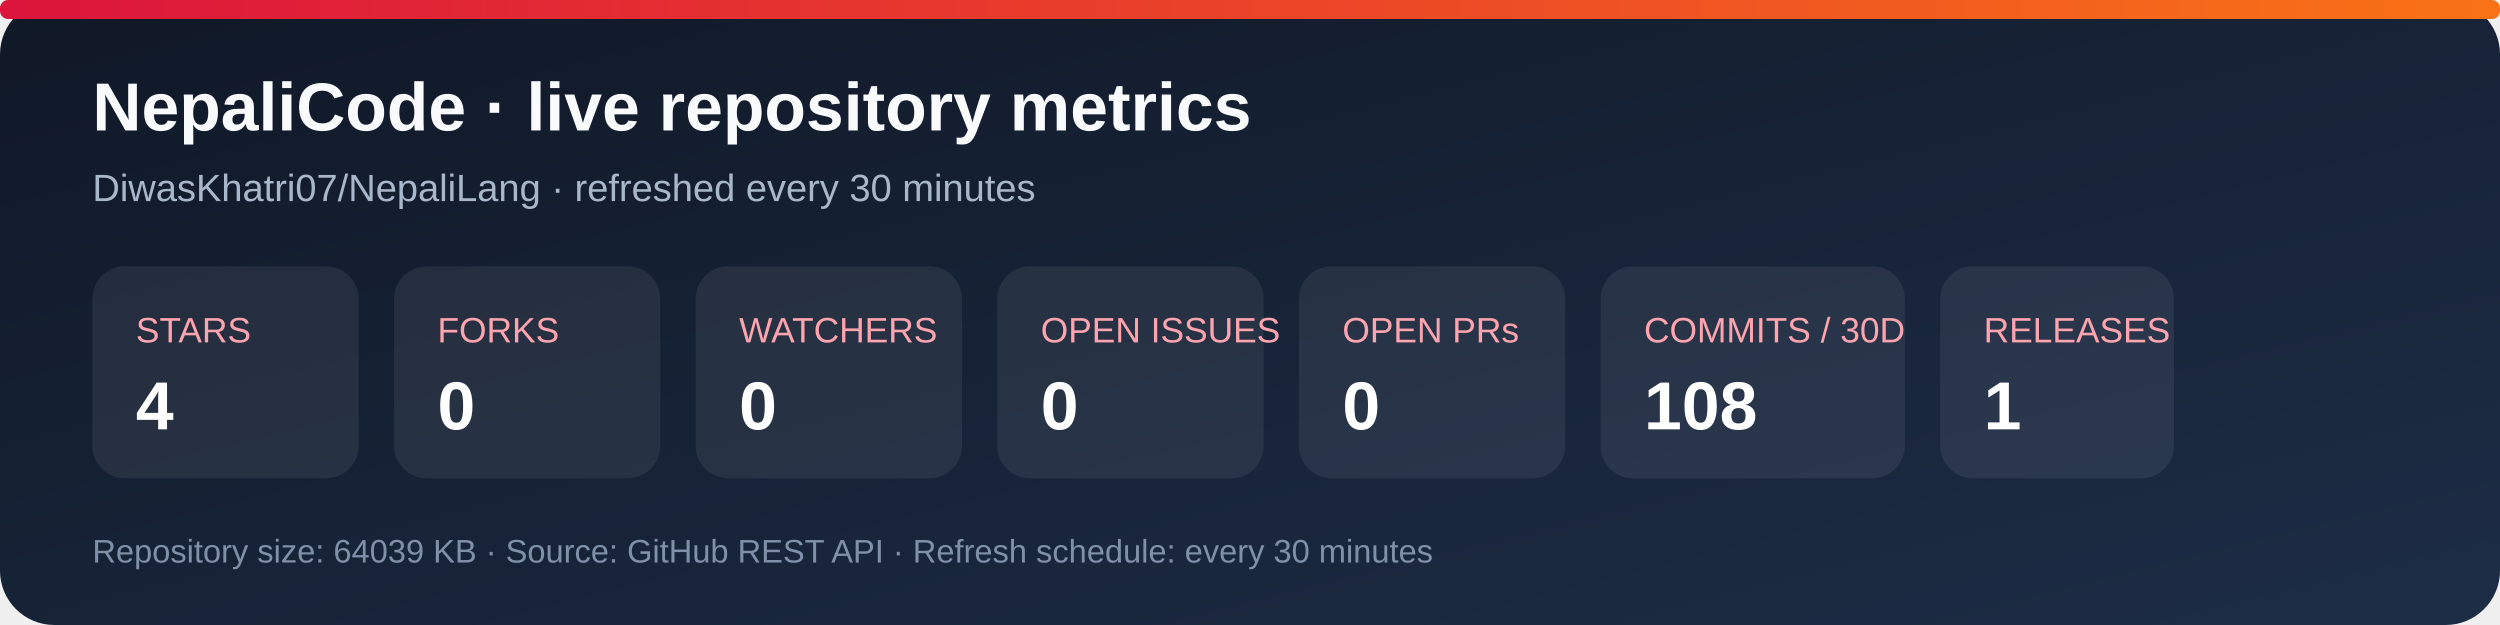
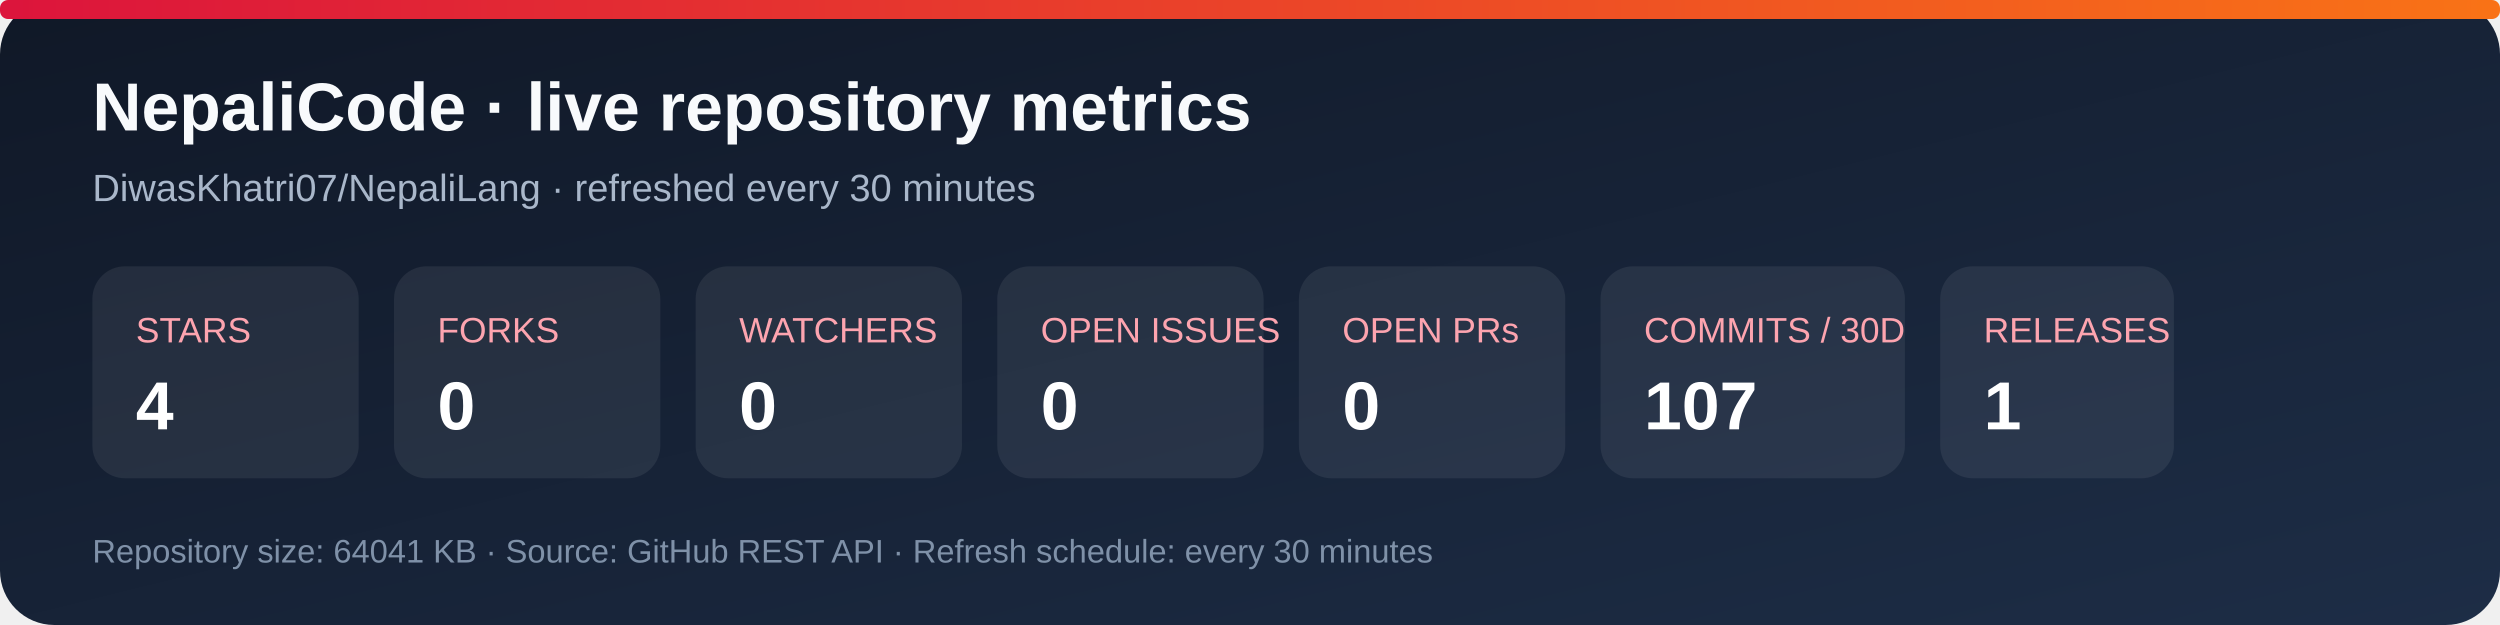
<svg xmlns="http://www.w3.org/2000/svg" width="920" height="230" viewBox="0 0 920 230" role="img" aria-labelledby="title desc">
  <defs>
    <linearGradient id="bg" x1="0" y1="0" x2="1" y2="1">
      <stop stop-color="#101827" />
      <stop offset="1" stop-color="#1d2d46" />
    </linearGradient>
    <linearGradient id="accent" x1="0" y1="0" x2="1" y2="0">
      <stop stop-color="#dc143c" />
      <stop offset="1" stop-color="#f97316" />
    </linearGradient>
  </defs>
  <rect width="920" height="230" rx="20" fill="url(#bg)" />
  <rect x="0" y="0" width="920" height="7" rx="3" fill="url(#accent)" />
  <text x="34" y="48" fill="#f8fafc" font-family="Arial, sans-serif" font-size="25" font-weight="700">NepaliCode · live repository metrics</text>
  <text x="34" y="74" fill="#a9b7ca" font-family="Arial, sans-serif" font-size="14">DiwasKhatri07/NepaliLang · refreshed every 30 minutes</text>
  <g font-family="Arial, sans-serif">
    <rect x="34" y="98" width="98" height="78" rx="12" fill="#ffffff12" />
    <text x="50" y="126" fill="#fda4af" font-size="13">STARS</text>
    <text x="50" y="158" fill="#fff" font-size="25" font-weight="700">4</text>
    <rect x="145" y="98" width="98" height="78" rx="12" fill="#ffffff12" />
    <text x="161" y="126" fill="#fda4af" font-size="13">FORKS</text>
    <text x="161" y="158" fill="#fff" font-size="25" font-weight="700">0</text>
    <rect x="256" y="98" width="98" height="78" rx="12" fill="#ffffff12" />
    <text x="272" y="126" fill="#fda4af" font-size="13">WATCHERS</text>
    <text x="272" y="158" fill="#fff" font-size="25" font-weight="700">0</text>
    <rect x="367" y="98" width="98" height="78" rx="12" fill="#ffffff12" />
    <text x="383" y="126" fill="#fda4af" font-size="13">OPEN ISSUES</text>
    <text x="383" y="158" fill="#fff" font-size="25" font-weight="700">0</text>
    <rect x="478" y="98" width="98" height="78" rx="12" fill="#ffffff12" />
    <text x="494" y="126" fill="#fda4af" font-size="13">OPEN PRs</text>
    <text x="494" y="158" fill="#fff" font-size="25" font-weight="700">0</text>
    <rect x="589" y="98" width="112" height="78" rx="12" fill="#ffffff12" />
    <text x="605" y="126" fill="#fda4af" font-size="13">COMMITS / 30D</text>
-     <text x="605" y="158" fill="#fff" font-size="25" font-weight="700">108</text>
+     <text x="605" y="158" fill="#fff" font-size="25" font-weight="700">107</text>
    <rect x="714" y="98" width="86" height="78" rx="12" fill="#ffffff12" />
    <text x="730" y="126" fill="#fda4af" font-size="13">RELEASES</text>
    <text x="730" y="158" fill="#fff" font-size="25" font-weight="700">1</text>
  </g>
-   <text x="34" y="207" fill="#7f91a8" font-family="Arial, sans-serif" font-size="12">Repository size: 64039 KB · Source: GitHub REST API · Refresh schedule: every 30 minutes</text>
+   <text x="34" y="207" fill="#7f91a8" font-family="Arial, sans-serif" font-size="12">Repository size: 64041 KB · Source: GitHub REST API · Refresh schedule: every 30 minutes</text>
</svg>
